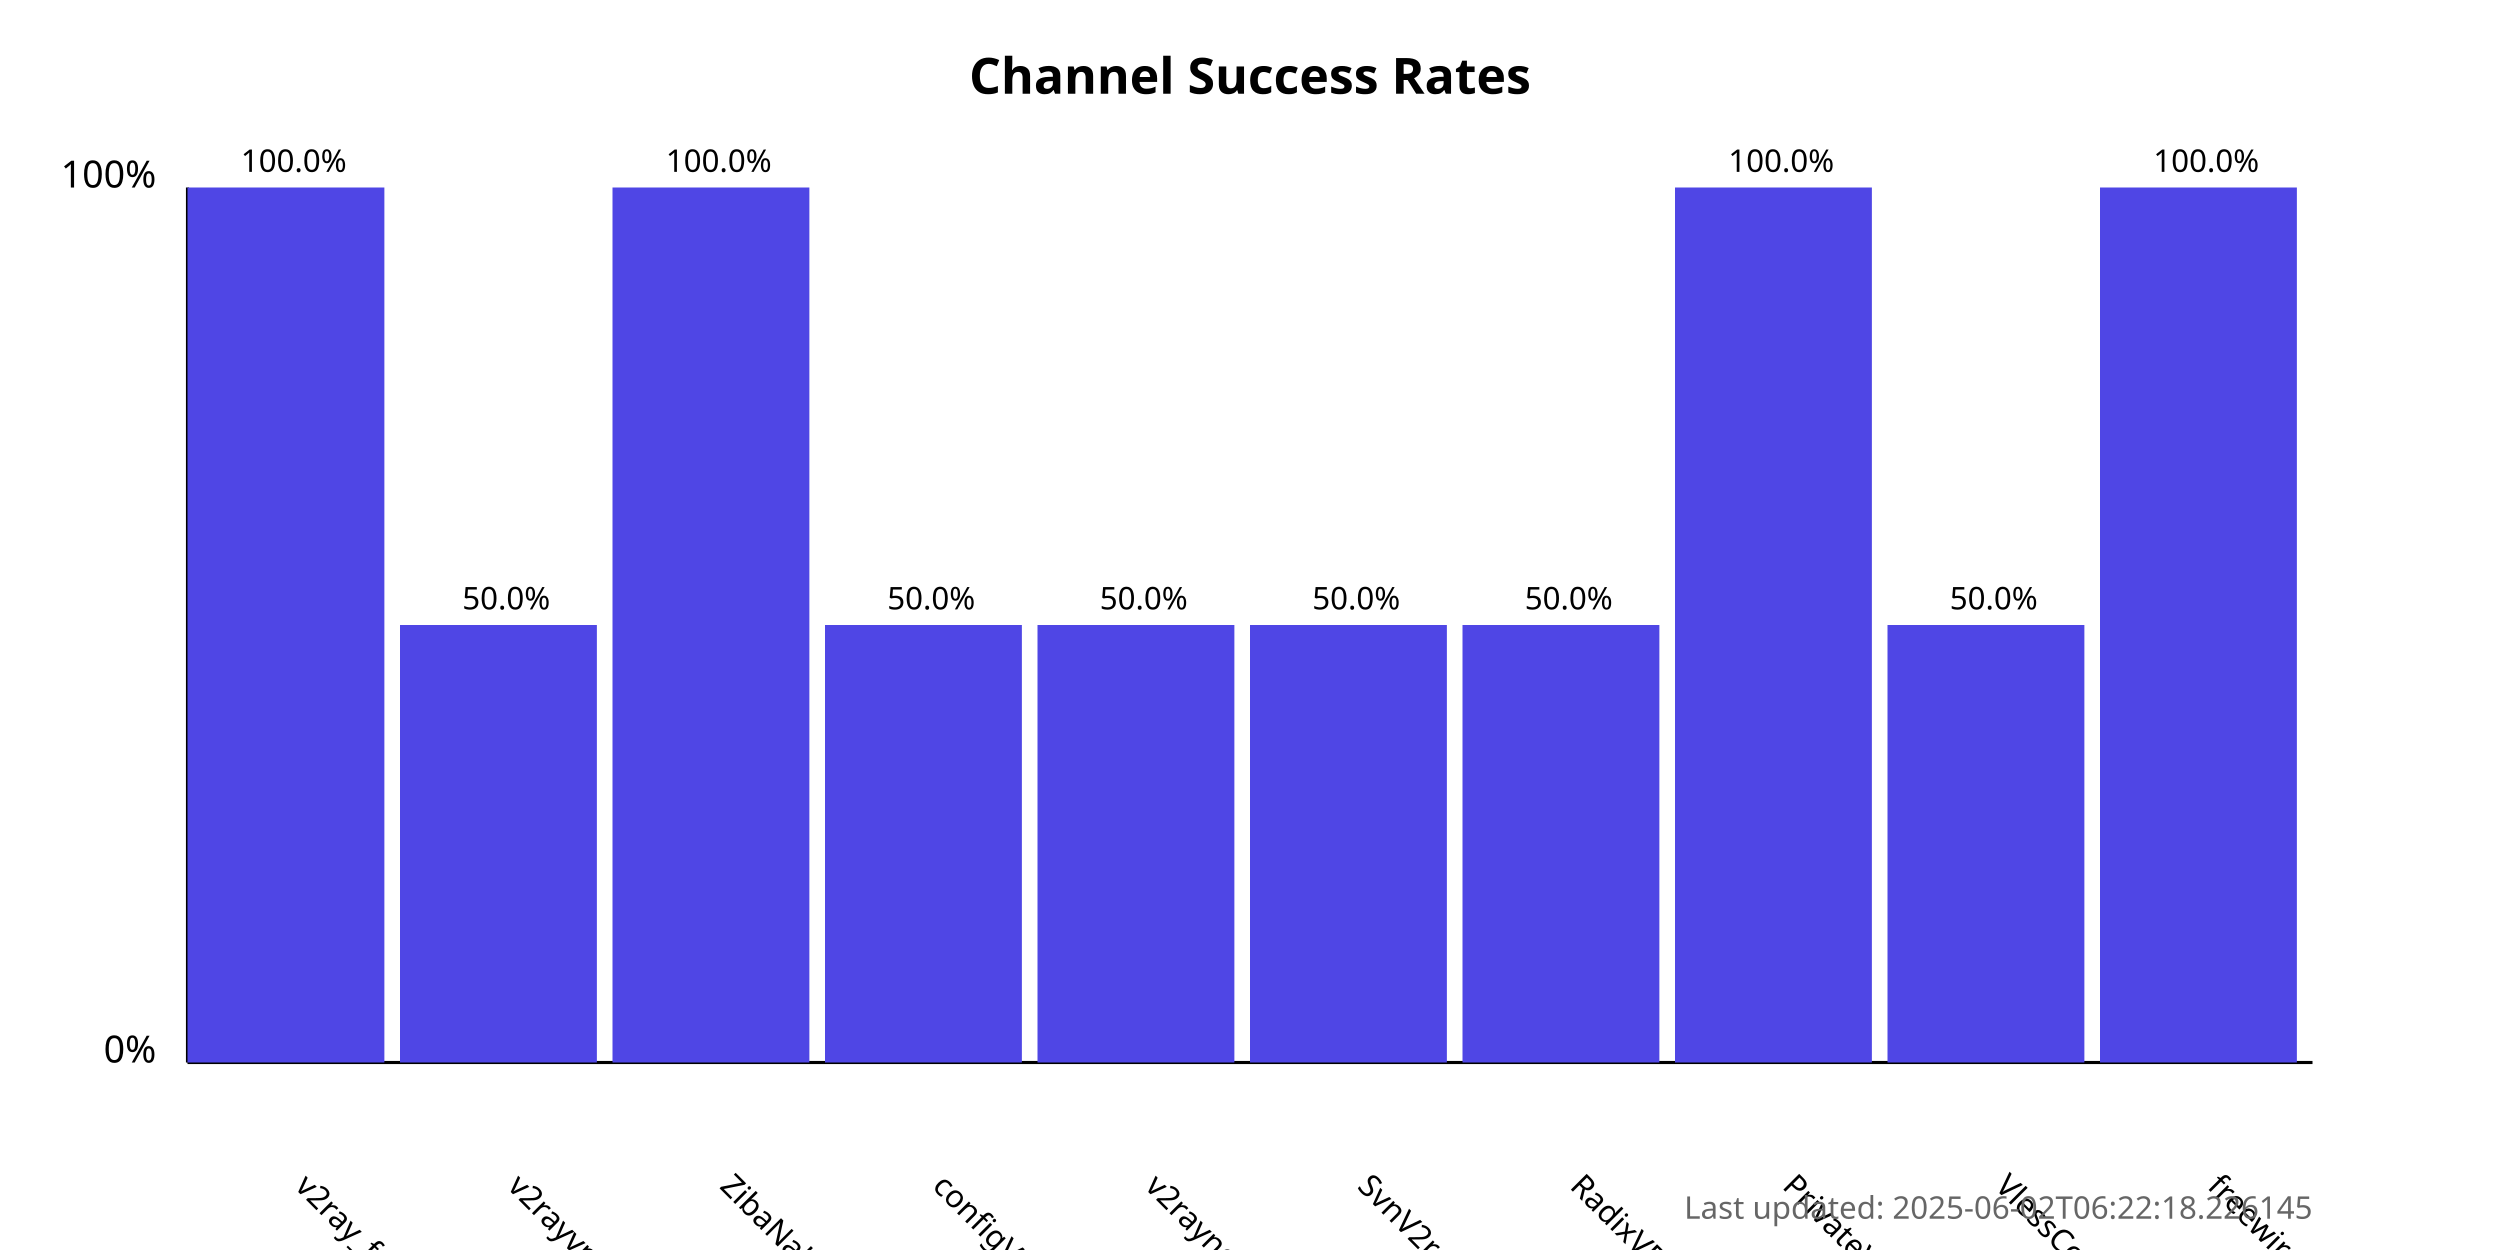
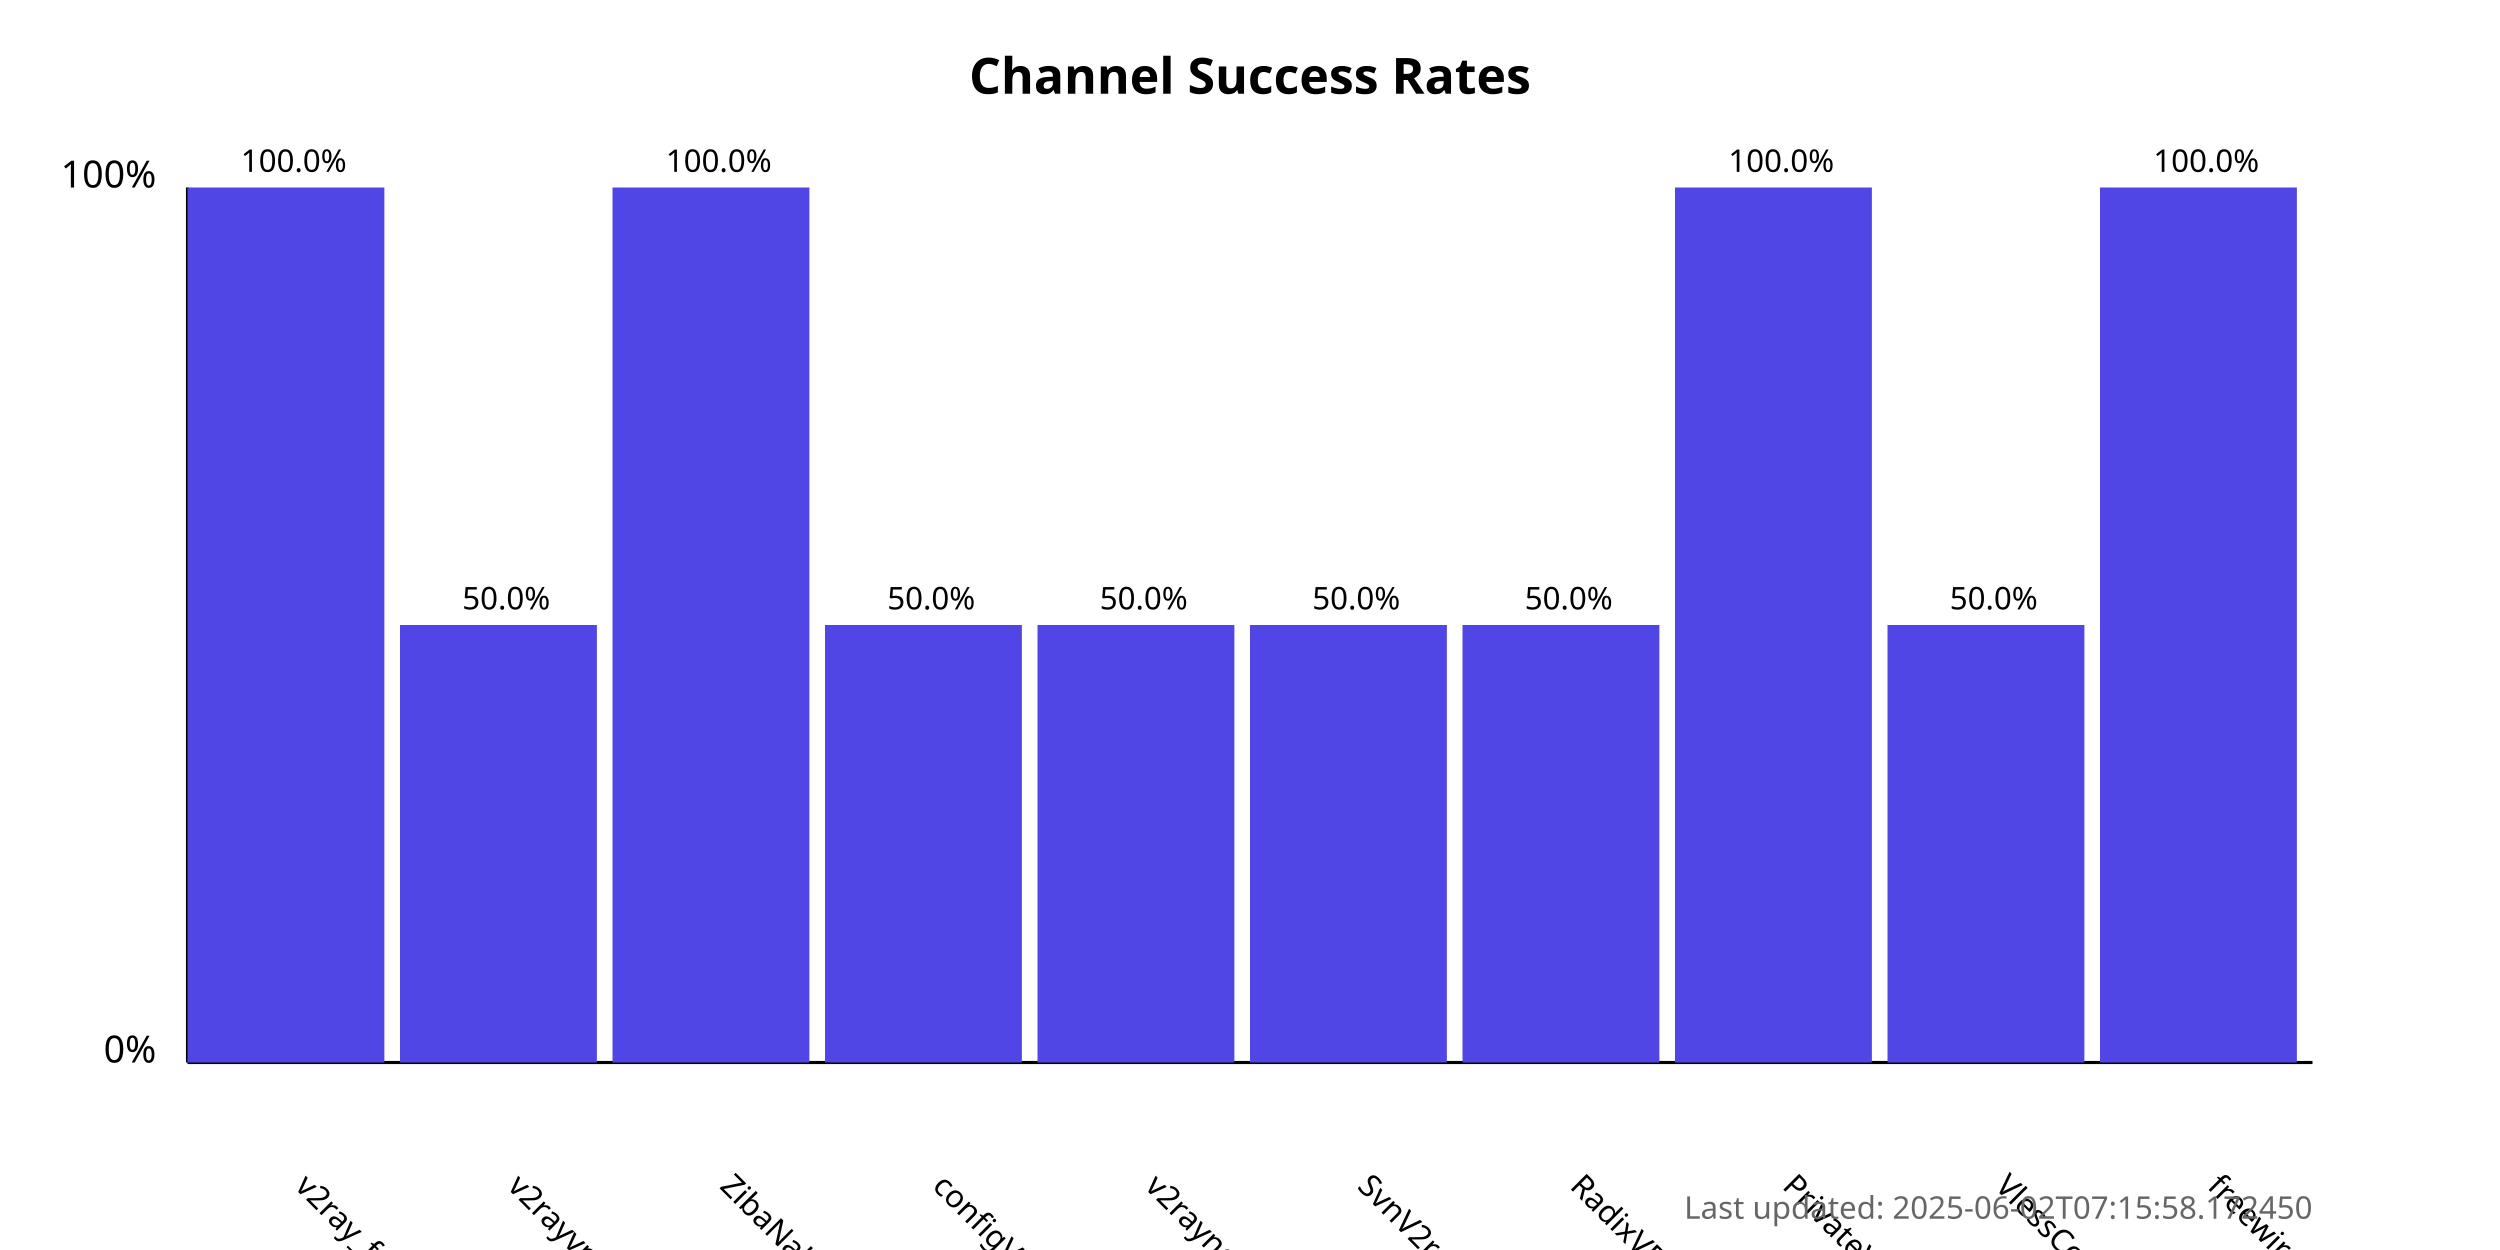
<svg xmlns="http://www.w3.org/2000/svg" width="800" height="400">
  <style>
            .chart-title { font: bold 16px sans-serif; }
            .axis-label { font: 12px sans-serif; }
            .tick-label { font: 10px sans-serif; }
            .bar { fill: #4f46e5; }
            .bar:hover { fill: #6366f1; }
            .timestamp { font: 10px sans-serif; fill: #666; }
        </style>
  <text x="400.0" y="30" text-anchor="middle" class="chart-title">
            Channel Success Rates
        </text>
  <line x1="60" y1="340" x2="60" y2="60" stroke="black" stroke-width="1" />
  <line x1="60" y1="340" x2="740" y2="340" stroke="black" stroke-width="1" />
  <text x="50" y="340" text-anchor="end" class="axis-label">0%</text>
  <text x="50" y="60" text-anchor="end" class="axis-label">100%</text>
  <g>
    <rect x="60" y="60.0" width="63.0" height="280.0" class="bar" />
    <text x="94.0" y="380" transform="rotate(45, 94.0, 380)" text-anchor="start" class="tick-label">
                v2ray_free_conf
            </text>
    <text x="94.0" y="55.0" text-anchor="middle" class="tick-label">
                100.0%
            </text>
  </g>
  <g>
    <rect x="128.0" y="200.0" width="63.0" height="140.0" class="bar" />
    <text x="162.0" y="380" transform="rotate(45, 162.0, 380)" text-anchor="start" class="tick-label">
                v2rayvpno
            </text>
    <text x="162.0" y="195.0" text-anchor="middle" class="tick-label">
                50.0%
            </text>
  </g>
  <g>
    <rect x="196.0" y="60.0" width="63.0" height="280.0" class="bar" />
    <text x="230.0" y="380" transform="rotate(45, 230.0, 380)" text-anchor="start" class="tick-label">
                ZibaNabz
            </text>
    <text x="230.0" y="55.0" text-anchor="middle" class="tick-label">
                100.0%
            </text>
  </g>
  <g>
    <rect x="264.0" y="200.0" width="63.0" height="140.0" class="bar" />
    <text x="298.0" y="380" transform="rotate(45, 298.0, 380)" text-anchor="start" class="tick-label">
                configV2rayForFree
            </text>
    <text x="298.0" y="195.0" text-anchor="middle" class="tick-label">
                50.0%
            </text>
  </g>
  <g>
    <rect x="332.0" y="200.0" width="63.0" height="140.0" class="bar" />
    <text x="366.0" y="380" transform="rotate(45, 366.0, 380)" text-anchor="start" class="tick-label">
                v2rayngvpn
            </text>
    <text x="366.0" y="195.0" text-anchor="middle" class="tick-label">
                50.0%
            </text>
  </g>
  <g>
    <rect x="400.0" y="200.0" width="63.0" height="140.0" class="bar" />
    <text x="434.0" y="380" transform="rotate(45, 434.0, 380)" text-anchor="start" class="tick-label">
                SvnV2ray
            </text>
    <text x="434.0" y="195.0" text-anchor="middle" class="tick-label">
                50.0%
            </text>
  </g>
  <g>
    <rect x="468.0" y="200.0" width="63.0" height="140.0" class="bar" />
    <text x="502.0" y="380" transform="rotate(45, 502.0, 380)" text-anchor="start" class="tick-label">
                RadixVPN
            </text>
    <text x="502.0" y="195.0" text-anchor="middle" class="tick-label">
                50.0%
            </text>
  </g>
  <g>
    <rect x="536.0" y="60.0" width="63.0" height="280.0" class="bar" />
    <text x="570.0" y="380" transform="rotate(45, 570.0, 380)" text-anchor="start" class="tick-label">
                PrivateVPNs
            </text>
    <text x="570.0" y="55.0" text-anchor="middle" class="tick-label">
                100.0%
            </text>
  </g>
  <g>
    <rect x="604.0" y="200.0" width="63.0" height="140.0" class="bar" />
    <text x="638.0" y="380" transform="rotate(45, 638.0, 380)" text-anchor="start" class="tick-label">
                VlessConfig
            </text>
    <text x="638.0" y="195.0" text-anchor="middle" class="tick-label">
                50.0%
            </text>
  </g>
  <g>
    <rect x="672.0" y="60.0" width="63.0" height="280.0" class="bar" />
    <text x="706.0" y="380" transform="rotate(45, 706.0, 380)" text-anchor="start" class="tick-label">
                freewireguard
            </text>
    <text x="706.0" y="55.0" text-anchor="middle" class="tick-label">
                100.0%
            </text>
  </g>
  <text x="740" y="390" text-anchor="end" class="timestamp">
-             Last updated: 2025-06-02T06:22:18.226145
+             Last updated: 2025-06-02T07:15:58.172450
        </text>
</svg>
